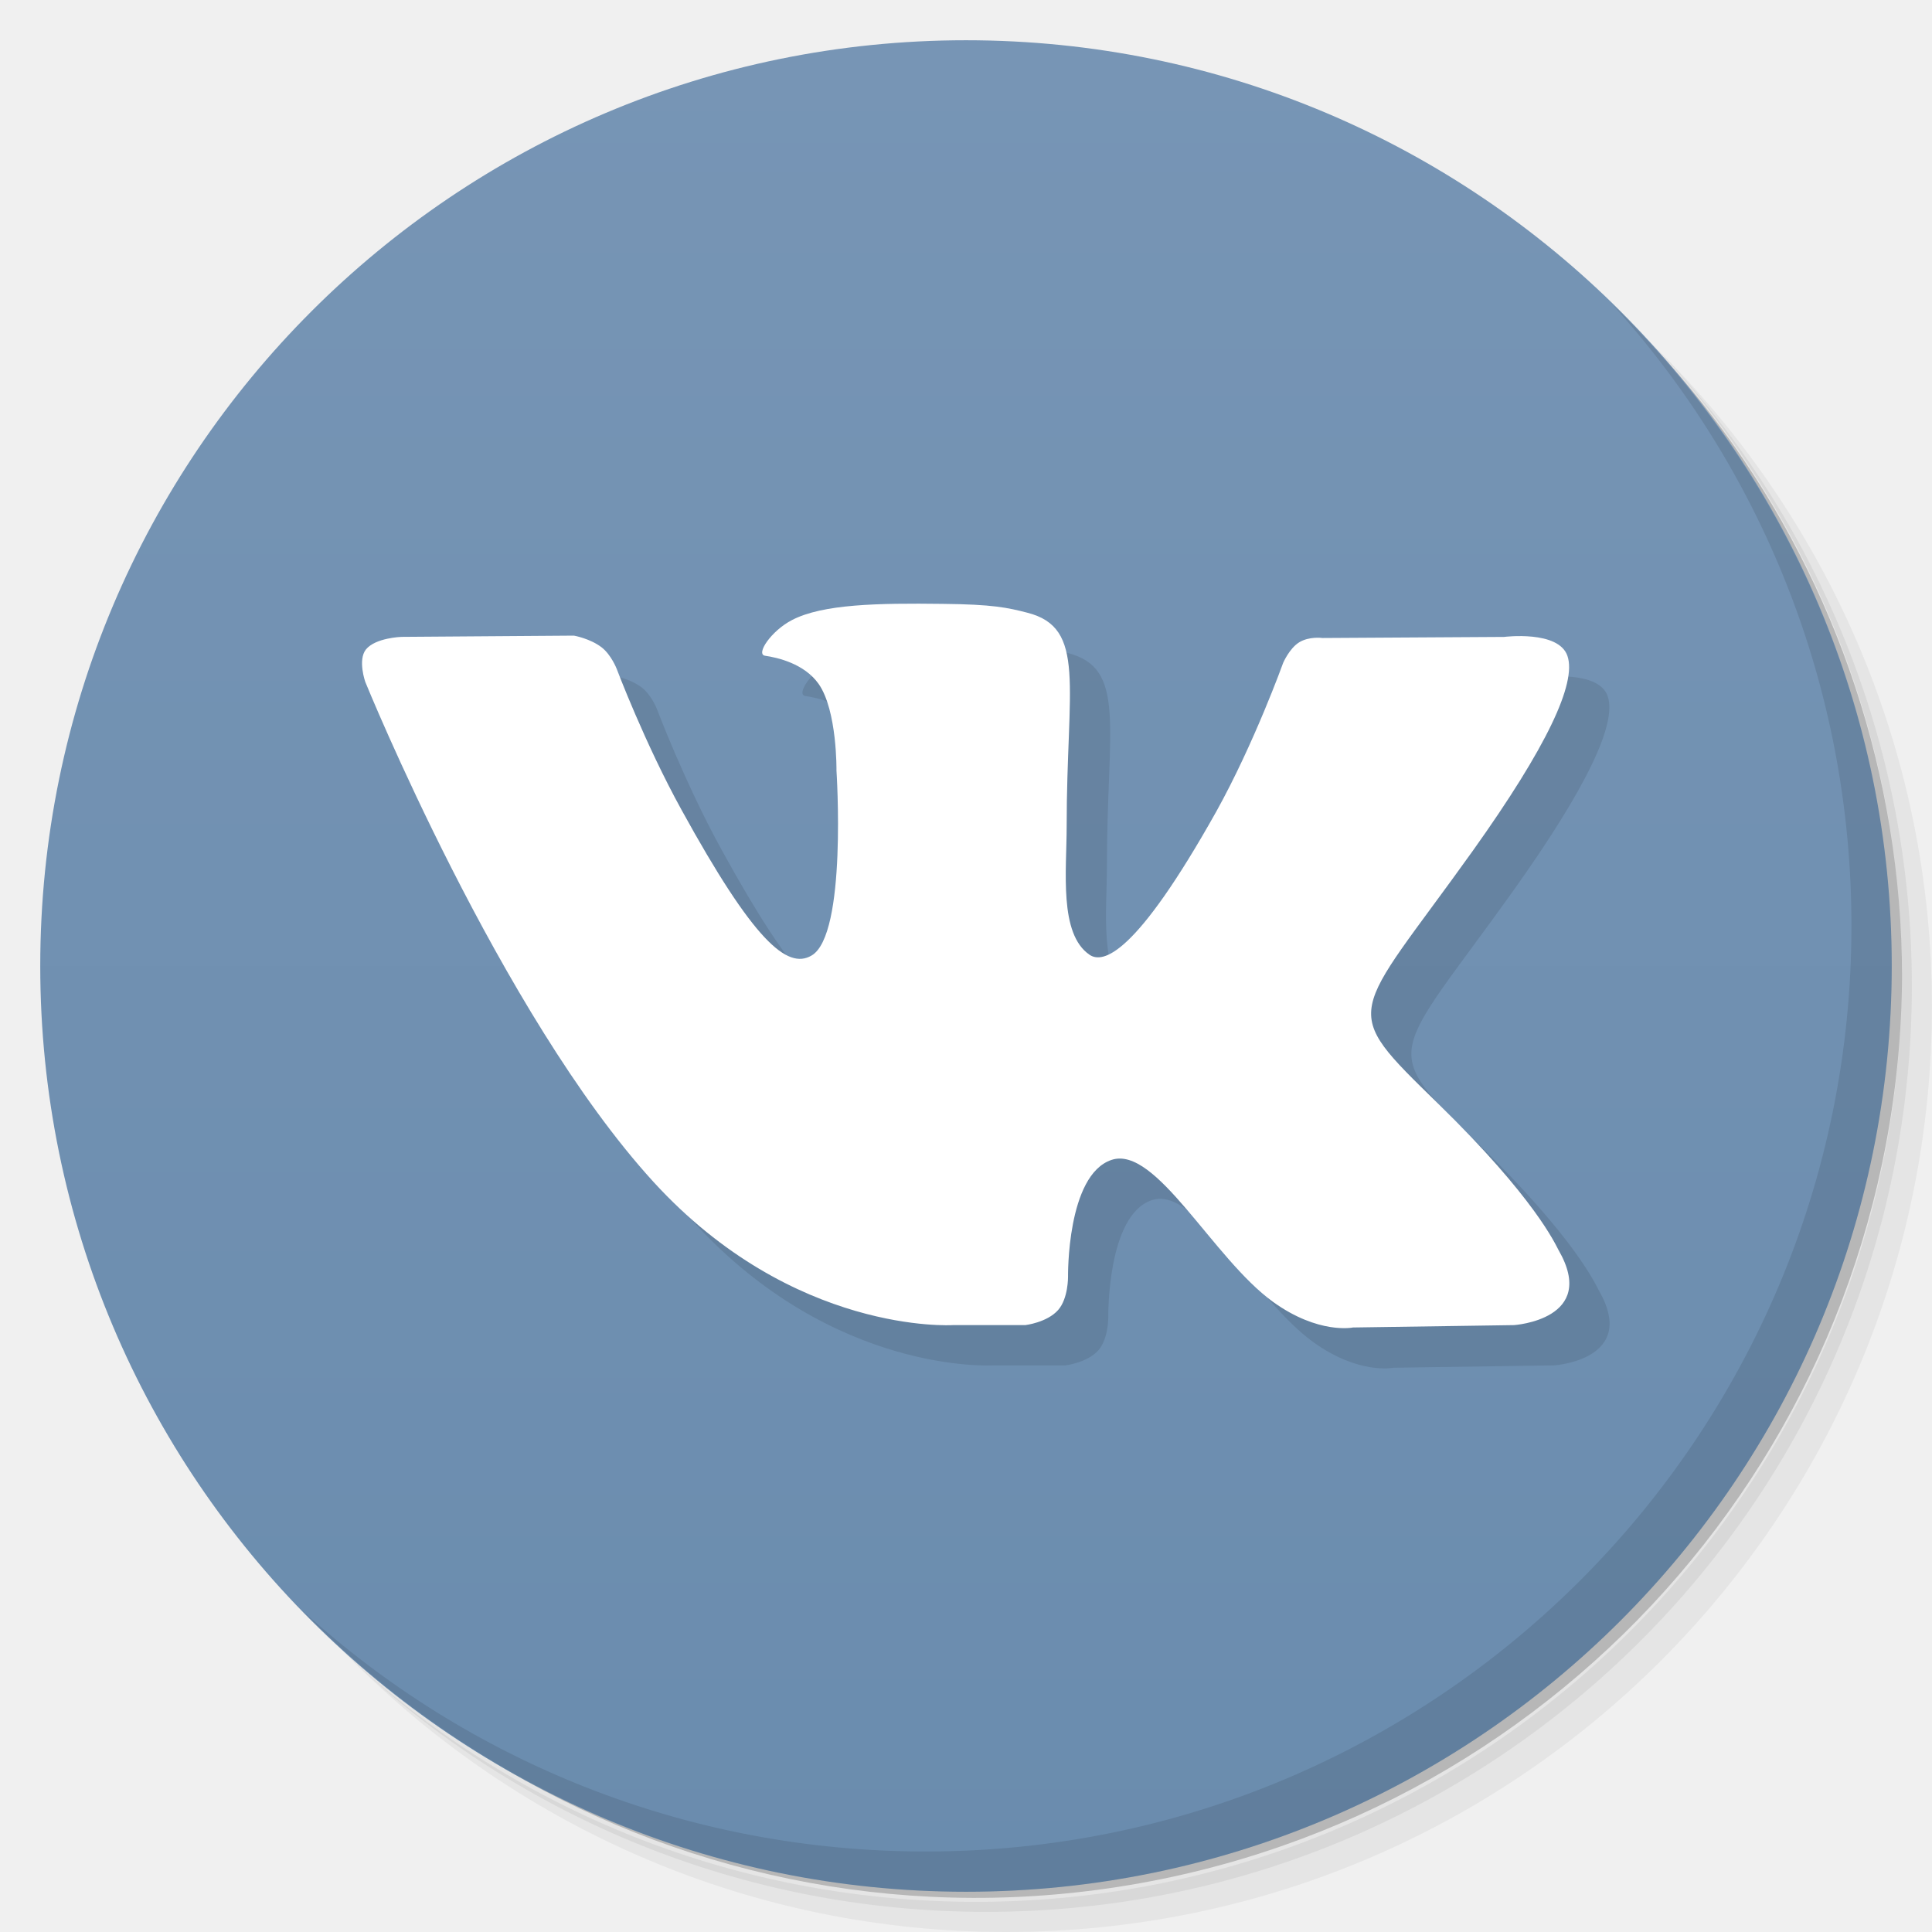
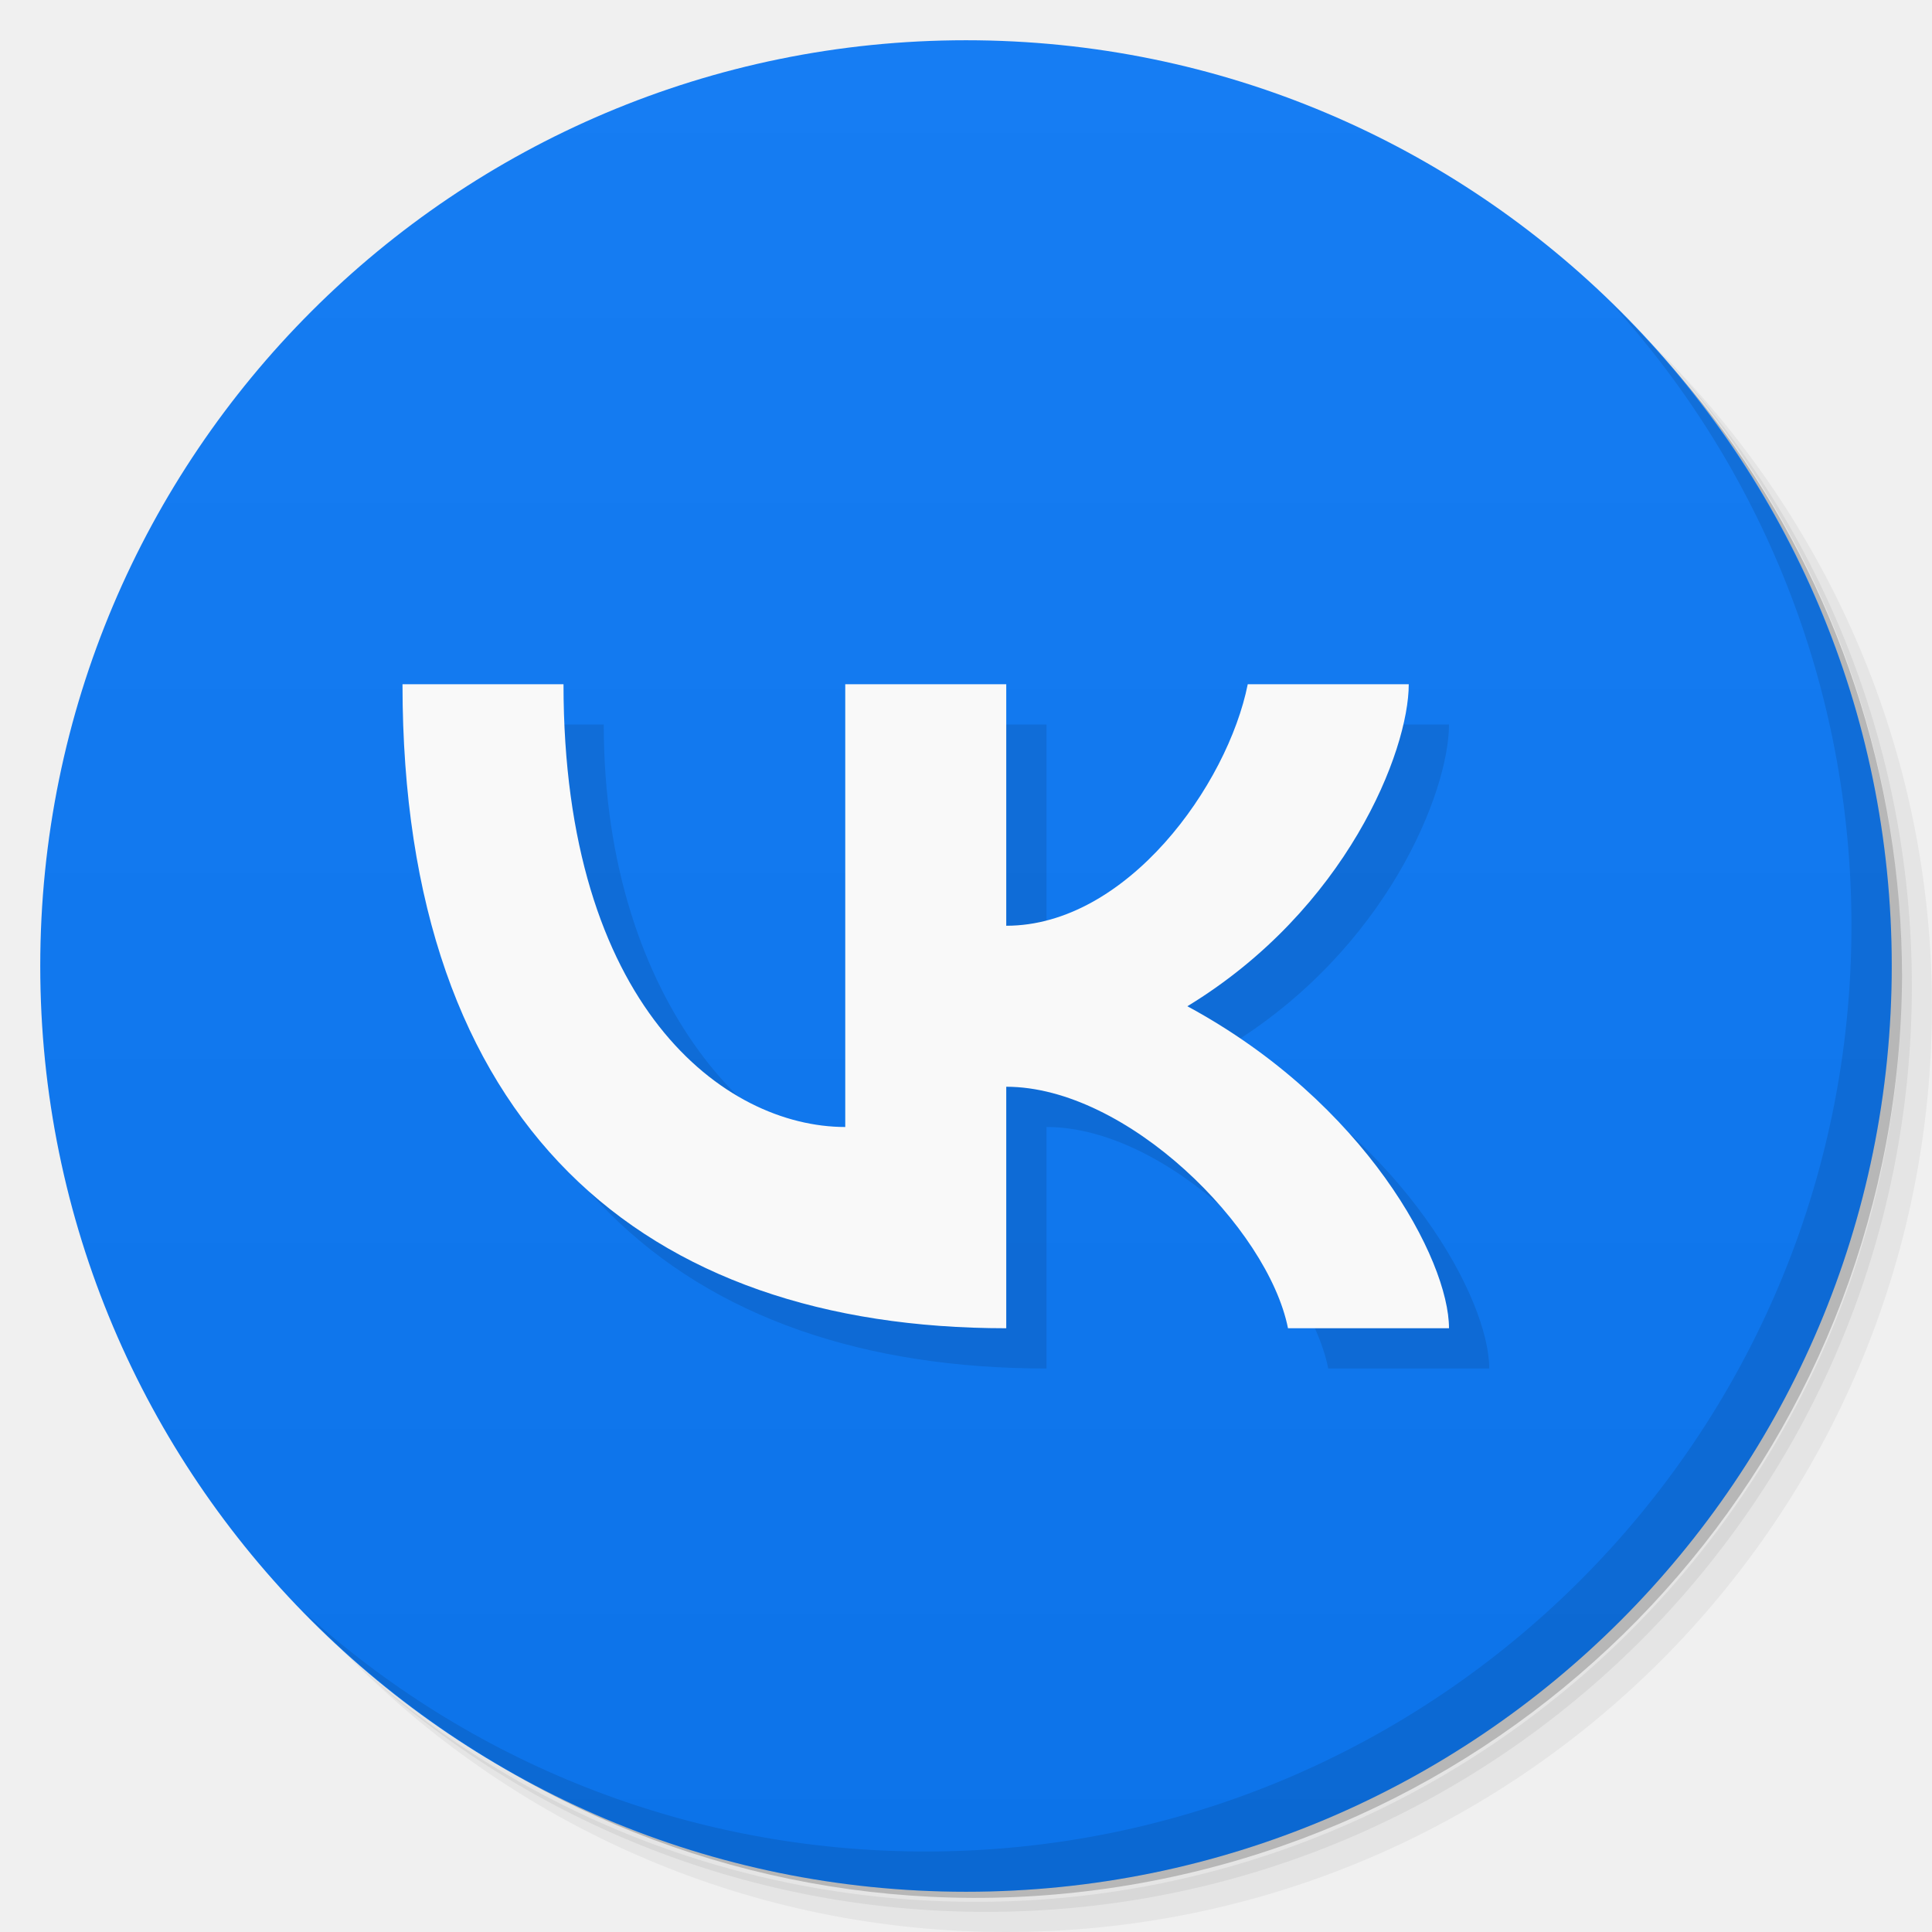
- <svg xmlns="http://www.w3.org/2000/svg" viewBox="0 0 48 48">
+ <svg xmlns="http://www.w3.org/2000/svg" version="1.1" viewBox="0 0 48 48">
  <defs>
-     <linearGradient id="linearGradient3764" x1="1" x2="47" gradientUnits="userSpaceOnUse" gradientTransform="matrix(0,-1,1,0,-1.5e-6,48)">
-       <stop style="stop-color:#6a8cae;stop-opacity:1" />
-       <stop offset="1" style="stop-color:#7795b5;stop-opacity:1" />
+     <linearGradient id="bg" x2="0" y1="1" y2="47" gradientUnits="userSpaceOnUse">
+       <stop style="stop-color:#167df3" offset="0" />
+       <stop style="stop-color:#0c73e9" offset="1" />
    </linearGradient>
  </defs>
-   <g>
-     <path d="m 36.31 5 c 5.859 4.062 9.688 10.831 9.688 18.5 c 0 12.426 -10.07 22.5 -22.5 22.5 c -7.669 0 -14.438 -3.828 -18.5 -9.688 c 1.037 1.822 2.306 3.499 3.781 4.969 c 4.085 3.712 9.514 5.969 15.469 5.969 c 12.703 0 23 -10.298 23 -23 c 0 -5.954 -2.256 -11.384 -5.969 -15.469 c -1.469 -1.475 -3.147 -2.744 -4.969 -3.781 z m 4.969 3.781 c 3.854 4.113 6.219 9.637 6.219 15.719 c 0 12.703 -10.297 23 -23 23 c -6.081 0 -11.606 -2.364 -15.719 -6.219 c 4.16 4.144 9.883 6.719 16.219 6.719 c 12.703 0 23 -10.298 23 -23 c 0 -6.335 -2.575 -12.06 -6.719 -16.219 z" style="opacity:0.05" />
-     <path d="m 41.28 8.781 c 3.712 4.085 5.969 9.514 5.969 15.469 c 0 12.703 -10.297 23 -23 23 c -5.954 0 -11.384 -2.256 -15.469 -5.969 c 4.113 3.854 9.637 6.219 15.719 6.219 c 12.703 0 23 -10.298 23 -23 c 0 -6.081 -2.364 -11.606 -6.219 -15.719 z" style="opacity:0.1" />
-     <path d="m 31.25 2.375 c 8.615 3.154 14.75 11.417 14.75 21.13 c 0 12.426 -10.07 22.5 -22.5 22.5 c -9.708 0 -17.971 -6.135 -21.12 -14.75 a 23 23 0 0 0 44.875 -7 a 23 23 0 0 0 -16 -21.875 z" style="opacity:0.2" />
-   </g>
-   <g>
-     <path d="m 24 1 c 12.703 0 23 10.297 23 23 c 0 12.703 -10.297 23 -23 23 -12.703 0 -23 -10.297 -23 -23 0 -12.703 10.297 -23 23 -23 z" style="fill:url(#linearGradient3764);fill-opacity:1" />
-   </g>
-   <g>
-     <g>
-       <g transform="translate(1,1)">
-         <g style="opacity:0.1">
-           <g>
-             <path d="m 23.68 32.922 l 1.793 0 c 0 0 0.539 -0.063 0.816 -0.375 c 0.254 -0.289 0.246 -0.828 0.246 -0.828 c 0 0 -0.035 -2.531 1.082 -2.902 c 1.102 -0.367 2.516 2.445 4.01 3.527 c 1.133 0.816 1.988 0.637 1.988 0.637 l 4 -0.059 c 0 0 2.105 -0.137 1.105 -1.867 c -0.078 -0.141 -0.578 -1.281 -2.98 -3.625 c -2.512 -2.453 -2.176 -2.055 0.855 -6.297 c 1.84 -2.582 2.578 -4.16 2.348 -4.836 c -0.219 -0.645 -1.574 -0.473 -1.574 -0.473 l -4.512 0.027 c 0 0 -0.332 -0.047 -0.582 0.109 c -0.242 0.152 -0.395 0.508 -0.395 0.508 c 0 0 -0.719 2 -1.664 3.699 c -2.01 3.586 -2.816 3.777 -3.145 3.555 c -0.766 -0.52 -0.57 -2.086 -0.57 -3.199 c 0 -3.477 0.5 -4.926 -0.98 -5.301 c -0.488 -0.125 -0.852 -0.207 -2.102 -0.219 c -1.609 -0.02 -2.977 0.004 -3.742 0.402 c -0.516 0.266 -0.91 0.852 -0.668 0.887 c 0.297 0.043 0.973 0.191 1.332 0.703 c 0.461 0.664 0.441 2.148 0.441 2.148 c 0 0 0.27 4.09 -0.621 4.598 c -0.602 0.352 -1.438 -0.363 -3.227 -3.617 c -0.918 -1.664 -1.613 -3.508 -1.613 -3.508 c 0 0 -0.133 -0.344 -0.371 -0.531 c -0.289 -0.223 -0.691 -0.293 -0.691 -0.293 l -4.285 0.031 c 0 0 -0.645 0.02 -0.883 0.313 c -0.207 0.262 -0.016 0.805 -0.016 0.805 c 0 0 3.355 8.254 7.156 12.418 c 3.484 3.813 7.441 3.563 7.441 3.563" style="fill:#000;fill-opacity:1;stroke:none;fill-rule:evenodd" />
-           </g>
-         </g>
-       </g>
-     </g>
-   </g>
-   <g>
-     <g>
-       <g>
-         <path d="m 23.68 32.922 l 1.793 0 c 0 0 0.539 -0.063 0.816 -0.375 c 0.254 -0.289 0.246 -0.828 0.246 -0.828 c 0 0 -0.035 -2.531 1.082 -2.902 c 1.102 -0.367 2.516 2.445 4.01 3.527 c 1.133 0.816 1.988 0.637 1.988 0.637 l 4 -0.059 c 0 0 2.105 -0.137 1.105 -1.867 c -0.078 -0.141 -0.578 -1.281 -2.98 -3.625 c -2.512 -2.453 -2.176 -2.055 0.855 -6.297 c 1.84 -2.582 2.578 -4.16 2.348 -4.836 c -0.219 -0.645 -1.574 -0.473 -1.574 -0.473 l -4.512 0.027 c 0 0 -0.332 -0.047 -0.582 0.109 c -0.242 0.152 -0.395 0.508 -0.395 0.508 c 0 0 -0.719 2 -1.664 3.699 c -2.01 3.586 -2.816 3.777 -3.145 3.555 c -0.766 -0.52 -0.57 -2.086 -0.57 -3.199 c 0 -3.477 0.5 -4.926 -0.98 -5.301 c -0.488 -0.125 -0.852 -0.207 -2.102 -0.219 c -1.609 -0.02 -2.977 0.004 -3.742 0.402 c -0.516 0.266 -0.91 0.852 -0.668 0.887 c 0.297 0.043 0.973 0.191 1.332 0.703 c 0.461 0.664 0.441 2.148 0.441 2.148 c 0 0 0.27 4.09 -0.621 4.598 c -0.602 0.352 -1.438 -0.363 -3.227 -3.617 c -0.918 -1.664 -1.613 -3.508 -1.613 -3.508 c 0 0 -0.133 -0.344 -0.371 -0.531 c -0.289 -0.223 -0.691 -0.293 -0.691 -0.293 l -4.285 0.031 c 0 0 -0.645 0.02 -0.883 0.313 c -0.207 0.262 -0.016 0.805 -0.016 0.805 c 0 0 3.355 8.254 7.156 12.418 c 3.484 3.813 7.441 3.563 7.441 3.563" style="fill:#fff;fill-opacity:1;stroke:none;fill-rule:evenodd" />
-       </g>
-     </g>
-   </g>
-   <g>
-     <path d="m 40.03 7.531 c 3.712 4.084 5.969 9.514 5.969 15.469 0 12.703 -10.297 23 -23 23 c -5.954 0 -11.384 -2.256 -15.469 -5.969 4.178 4.291 10.01 6.969 16.469 6.969 c 12.703 0 23 -10.298 23 -23 0 -6.462 -2.677 -12.291 -6.969 -16.469 z" style="opacity:0.1" />
-   </g>
+   <path d="m36.31 5c5.859 4.062 9.688 10.831 9.688 18.5 0 12.426-10.07 22.5-22.5 22.5-7.669 0-14.438-3.828-18.5-9.688 1.037 1.822 2.306 3.499 3.781 4.969 4.085 3.712 9.514 5.969 15.469 5.969 12.703 0 23-10.298 23-23 0-5.954-2.256-11.384-5.969-15.469-1.469-1.475-3.147-2.744-4.969-3.781zm4.969 3.781c3.854 4.113 6.219 9.637 6.219 15.719 0 12.703-10.297 23-23 23-6.081 0-11.606-2.364-15.719-6.219 4.16 4.144 9.883 6.719 16.219 6.719 12.703 0 23-10.298 23-23 0-6.335-2.575-12.06-6.719-16.219z" style="opacity:.05" />
+   <path d="m41.28 8.781c3.712 4.085 5.969 9.514 5.969 15.469 0 12.703-10.297 23-23 23-5.954 0-11.384-2.256-15.469-5.969 4.113 3.854 9.637 6.219 15.719 6.219 12.703 0 23-10.298 23-23 0-6.081-2.364-11.606-6.219-15.719z" style="opacity:.1" />
+   <path d="m31.25 2.375c8.615 3.154 14.75 11.417 14.75 21.13 0 12.426-10.07 22.5-22.5 22.5-9.708 0-17.971-6.135-21.12-14.75a23 23 0 0 0 44.875-7 23 23 0 0 0-16-21.875z" style="opacity:.2" />
+   <circle cx="24" cy="24" r="23" style="fill:url(#bg)" />
+   <path d="m40.03 7.531c3.712 4.084 5.969 9.514 5.969 15.469 0 12.703-10.297 23-23 23-5.954 0-11.384-2.256-15.469-5.969 4.178 4.291 10.01 6.969 16.469 6.969 12.703 0 23-10.298 23-23 0-6.462-2.677-12.291-6.969-16.469z" style="opacity:.1" />
+   <path d="m11 18c0 11 6 16 15 16v-6c3 0 6.5 3.5 7 6h4c0-1.692-2.065-5.603-6.5-8 3.958-2.41 5.5-6.341 5.5-8h-4c-0.5 2.5-3 6-6 6v-6h-4v11c-3 0-7-4-7-11z" style="opacity:.1" />
+   <path d="m10 17c0 11 6 16 15 16v-6c3 0 6.5 3.5 7 6h4c0-1.692-2.065-5.603-6.5-8 3.958-2.41 5.5-6.341 5.5-8h-4c-0.5 2.5-3 6-6 6v-6h-4v11c-3 0-7-3-7-11z" style="fill:#f9f9f9" />
</svg>
